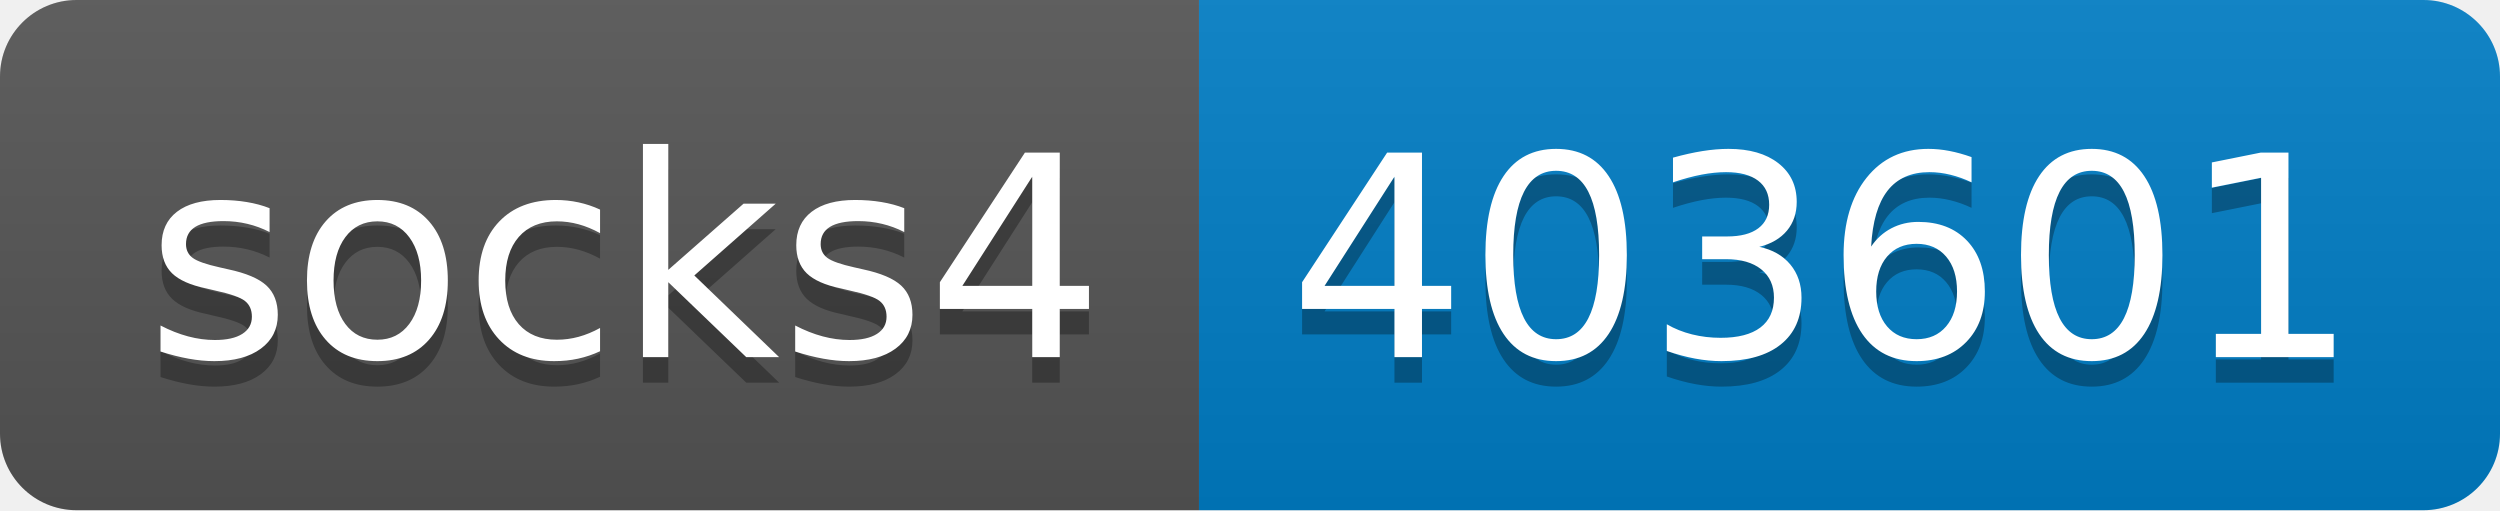
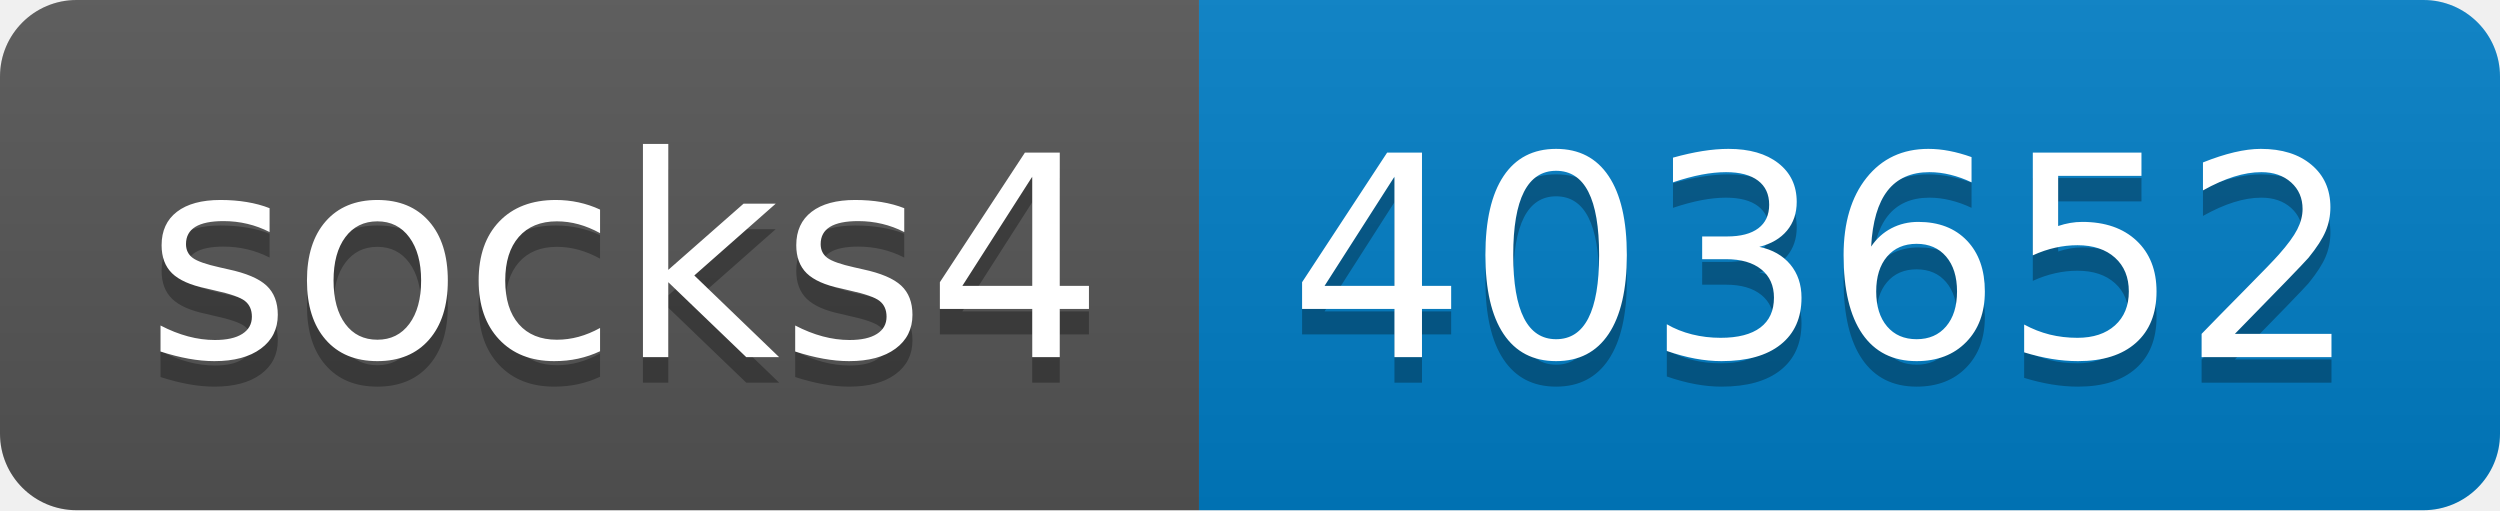
- <svg xmlns="http://www.w3.org/2000/svg" width="98" height="20" role="img" aria-label="socks4: 403601">
+ <svg xmlns="http://www.w3.org/2000/svg" width="98" height="20" role="img" aria-label="socks4: 403652">
  <linearGradient id="s" x2="0" y2="100%">
    <stop offset="0" stop-color="#bbb" stop-opacity=".1" />
    <stop offset="1" stop-opacity=".1" />
  </linearGradient>
  <clipPath id="r">
    <rect width="98" height="20" rx="3" fill="#fff" />
  </clipPath>
  <g clip-path="url(#r)">
    <rect width="47" height="20" fill="#555" />
    <rect x="47" width="51" height="20" fill="#007ec6" />
    <rect width="98" height="20" fill="url(#s)" />
  </g>
  <g fill="#fff" text-anchor="middle" font-family="Verdana,Geneva,DejaVu Sans,sans-serif" text-rendering="geometricPrecision" font-size="110">
    <text aria-hidden="true" x="245" y="150" fill="#010101" fill-opacity=".3" transform="scale(.1)" textLength="370">socks4</text>
    <text x="245" y="140" transform="scale(.1)" fill="#fff" textLength="370">socks4</text>
-     <text aria-hidden="true" x="715" y="150" fill="#010101" fill-opacity=".3" transform="scale(.1)" textLength="410">403601</text>
-     <text x="715" y="140" transform="scale(.1)" fill="#fff" textLength="410">403601</text>
+     <text aria-hidden="true" x="715" y="150" fill="#010101" fill-opacity=".3" transform="scale(.1)" textLength="410">403652</text>
+     <text x="715" y="140" transform="scale(.1)" fill="#fff" textLength="410">403652</text>
  </g>
</svg>
